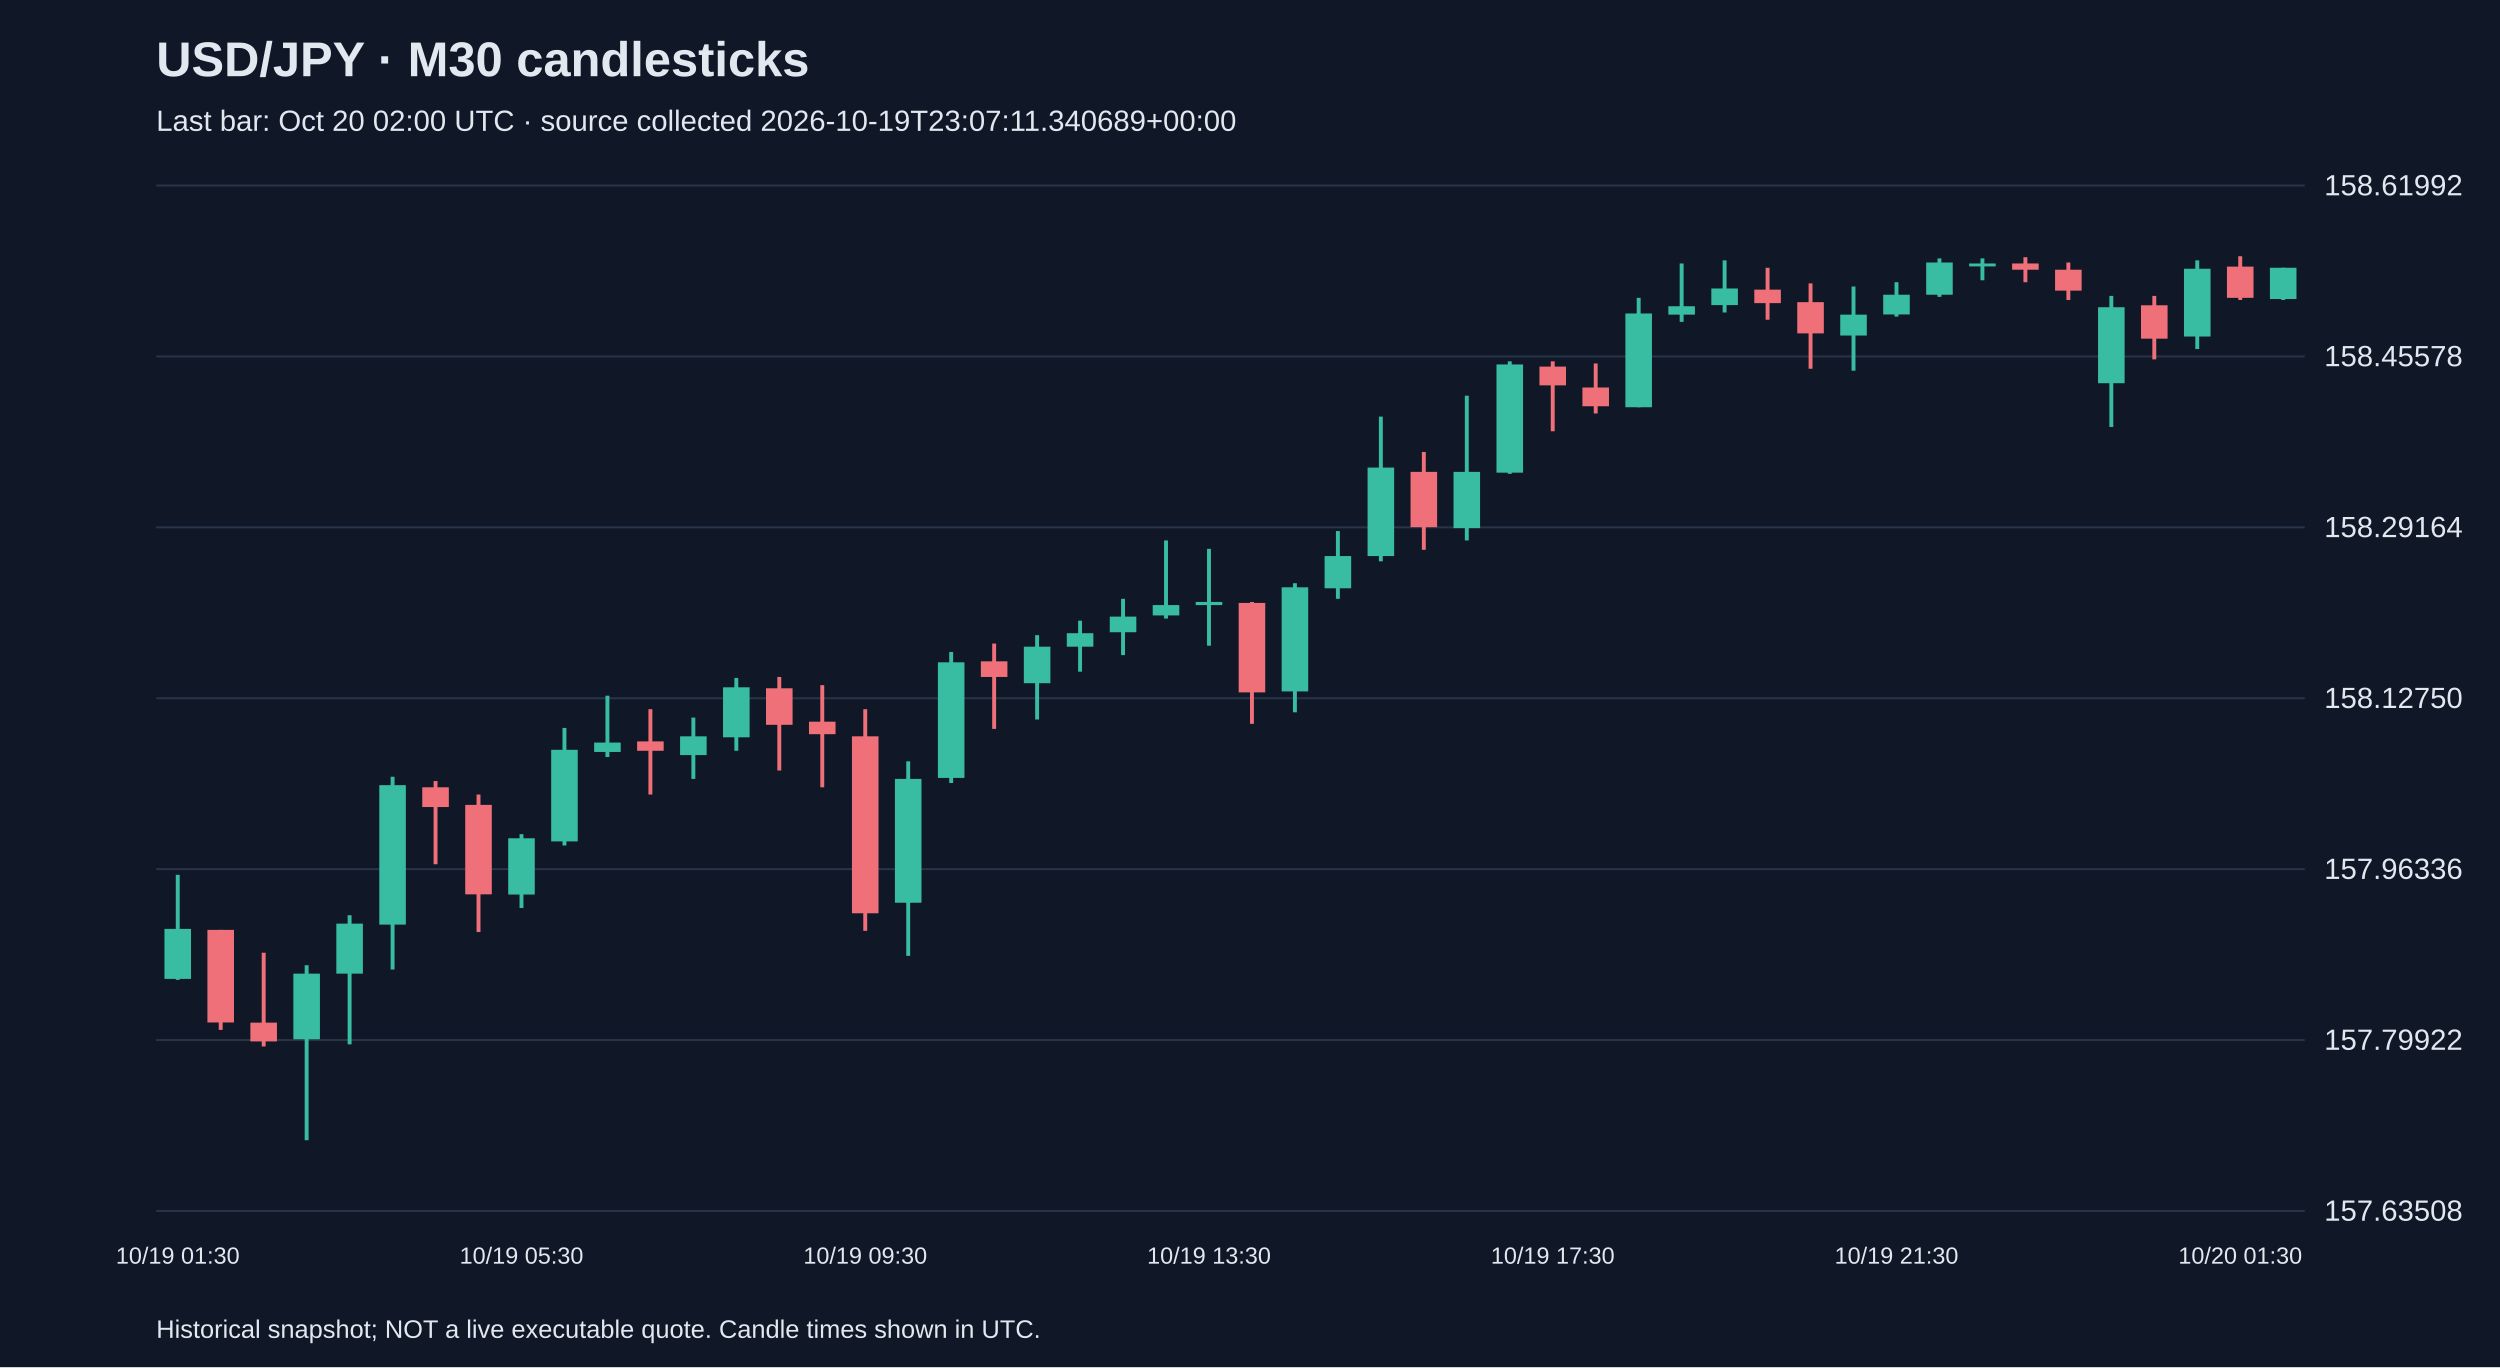
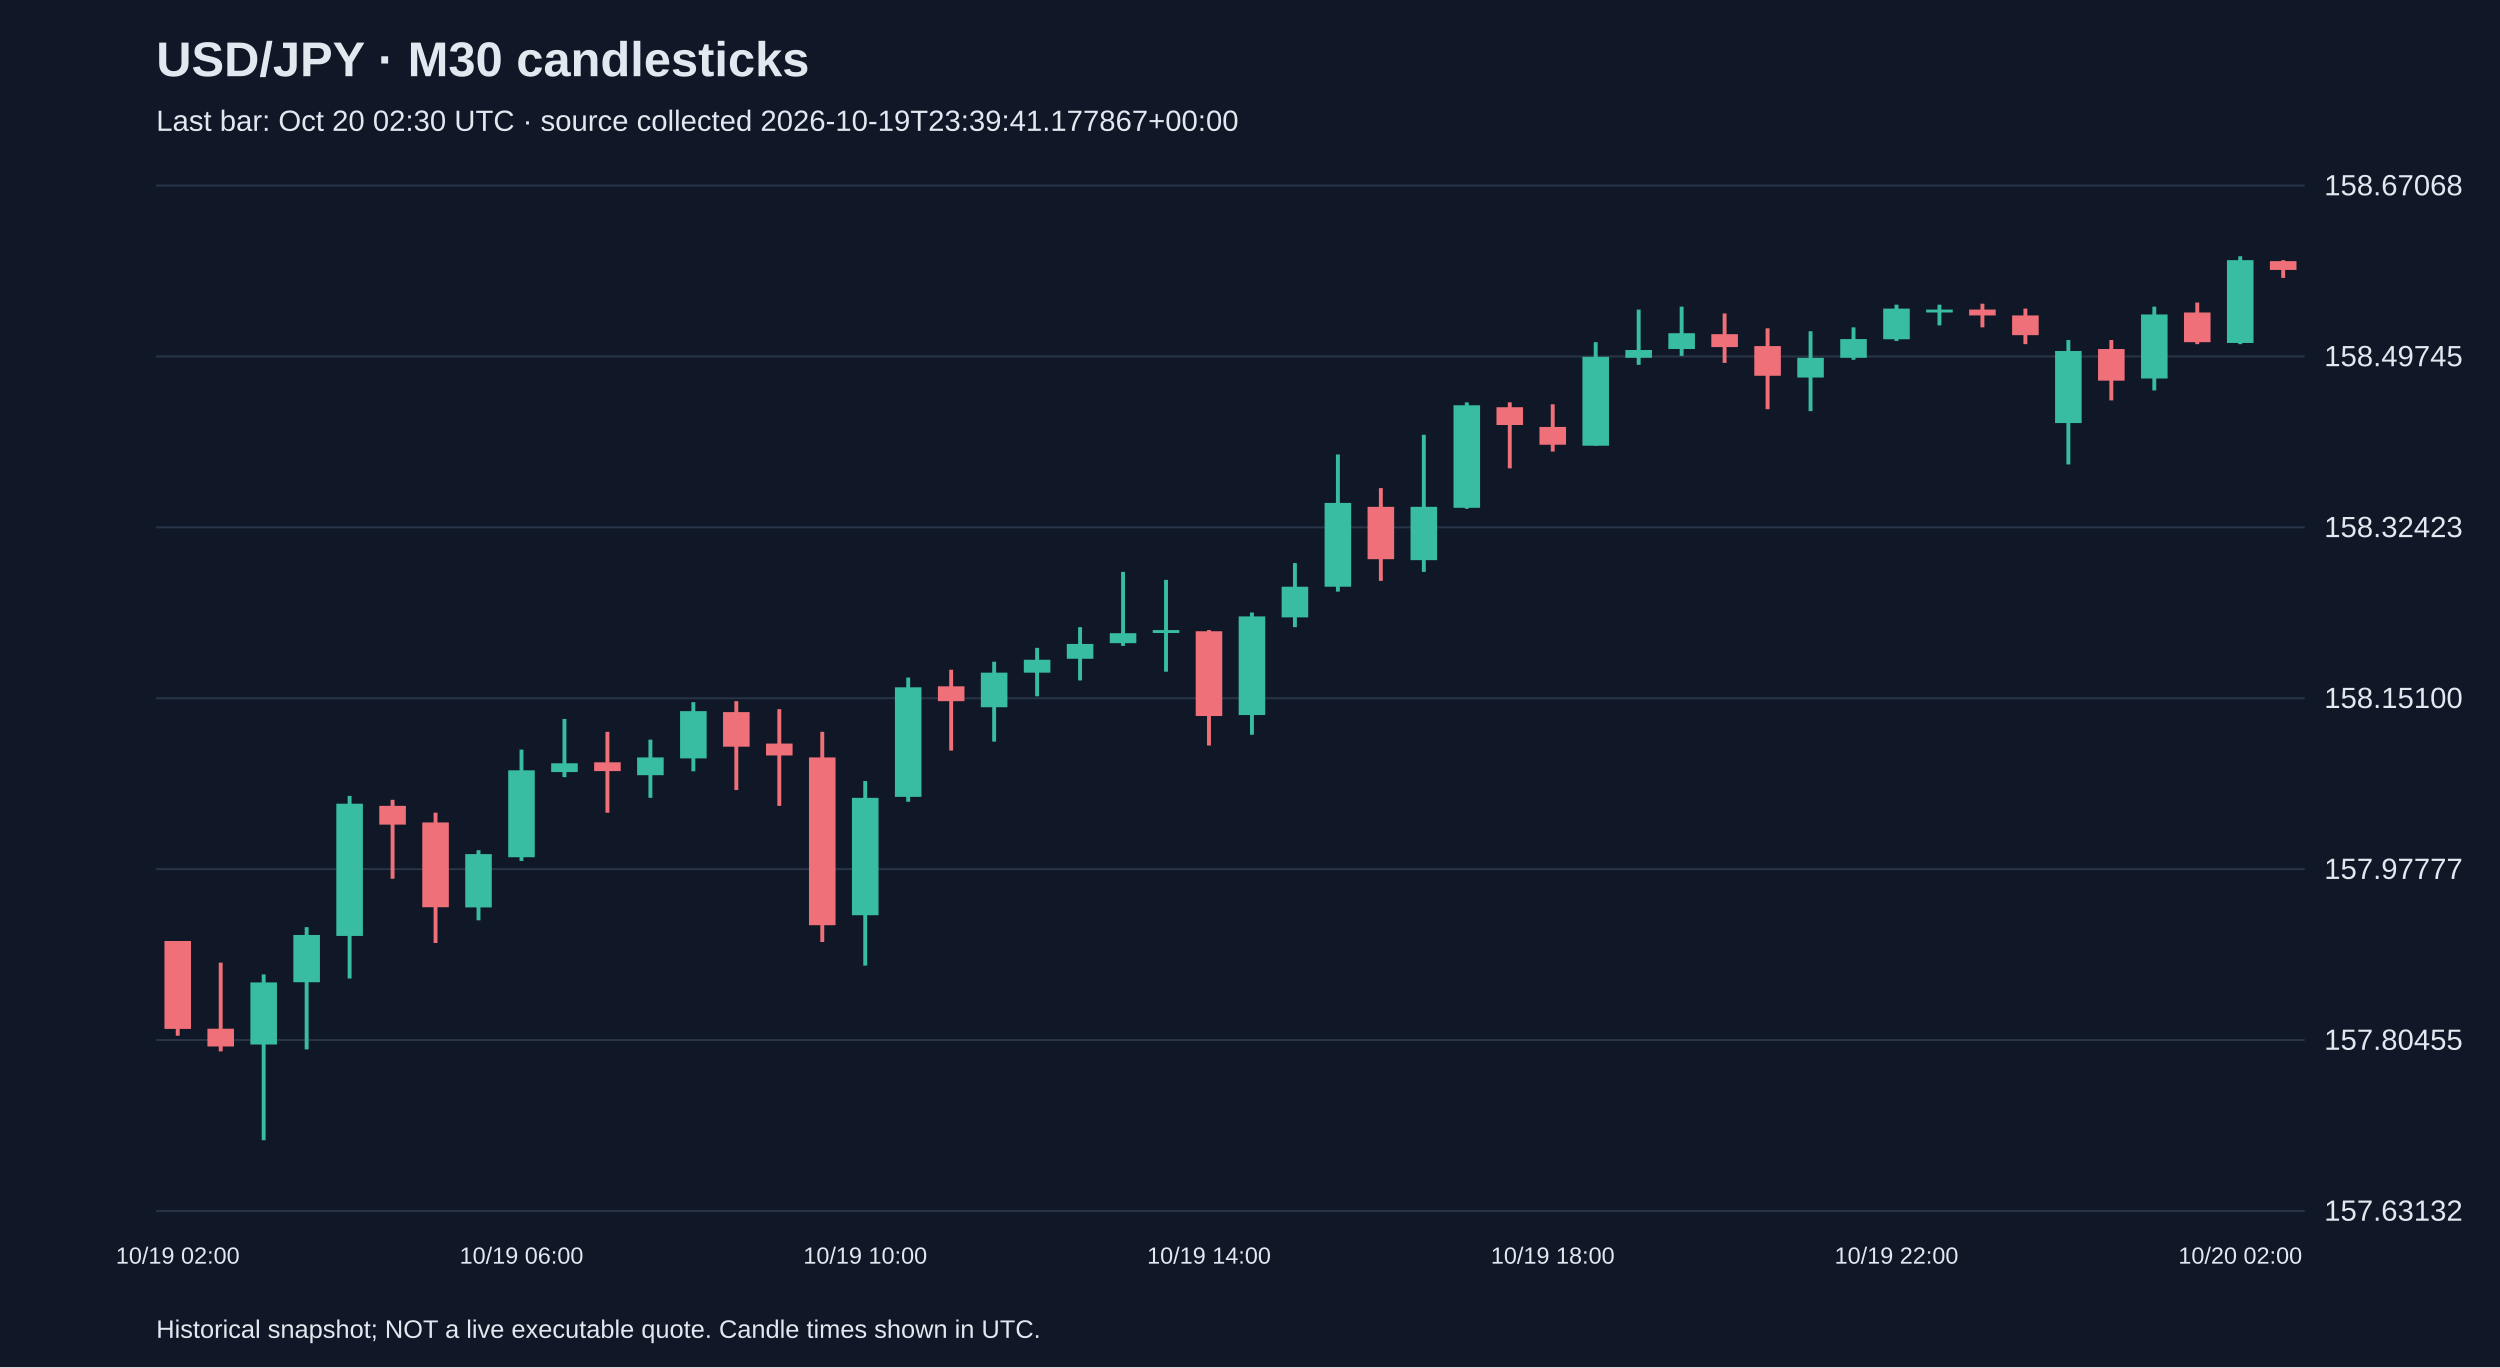
<svg xmlns="http://www.w3.org/2000/svg" viewBox="0 0 1280 700">
  <rect width="100%" height="100%" fill="#101827" />
  <style>text{font-family:Arial,sans-serif;fill:#e2e8f0}</style>
  <text x="80" y="39" font-size="25" font-weight="bold">USD/JPY · M30 candlesticks</text>
-   <text x="80" y="67" font-size="15" fill="#a6b1c5">Last bar: Oct 20 02:00 UTC · source collected 2026-10-19T23:07:11.340689+00:00</text>
+   <text x="80" y="67" font-size="15" fill="#a6b1c5">Last bar: Oct 20 02:30 UTC · source collected 2026-10-19T23:39:41.177867+00:00</text>
  <line x1="80" y1="620.0" x2="1180" y2="620.0" stroke="#283548" />
-   <text x="1190" y="625.0" font-size="15">157.63508</text>
+   <text x="1190" y="625.0" font-size="15">157.63132</text>
  <line x1="80" y1="532.5" x2="1180" y2="532.5" stroke="#283548" />
-   <text x="1190" y="537.5" font-size="15">157.79922</text>
+   <text x="1190" y="537.5" font-size="15">157.80455</text>
  <line x1="80" y1="445.0" x2="1180" y2="445.0" stroke="#283548" />
-   <text x="1190" y="450.0" font-size="15">157.96336</text>
+   <text x="1190" y="450.0" font-size="15">157.97777</text>
  <line x1="80" y1="357.5" x2="1180" y2="357.5" stroke="#283548" />
-   <text x="1190" y="362.5" font-size="15">158.12750</text>
+   <text x="1190" y="362.5" font-size="15">158.15100</text>
  <line x1="80" y1="270.0" x2="1180" y2="270.0" stroke="#283548" />
-   <text x="1190" y="275.0" font-size="15">158.29164</text>
+   <text x="1190" y="275.0" font-size="15">158.32423</text>
  <line x1="80" y1="182.5" x2="1180" y2="182.5" stroke="#283548" />
-   <text x="1190" y="187.5" font-size="15">158.45578</text>
+   <text x="1190" y="187.5" font-size="15">158.49745</text>
  <line x1="80" y1="95.0" x2="1180" y2="95.0" stroke="#283548" />
-   <text x="1190" y="100.0" font-size="15">158.61992</text>
-   <line x1="91.0" y1="447.9" x2="91.0" y2="501.7" stroke="#38bca2" stroke-width="2" />
-   <rect x="84.2" y="475.6" width="13.6" height="25.6" fill="#38bca2" />
-   <text x="91.0" y="647" text-anchor="middle" font-size="12">10/19 01:30</text>
-   <line x1="113.0" y1="476.1" x2="113.0" y2="527.3" stroke="#f07079" stroke-width="2" />
-   <rect x="106.2" y="476.1" width="13.6" height="47.4" fill="#f07079" />
-   <line x1="135.0" y1="487.8" x2="135.0" y2="535.8" stroke="#f07079" stroke-width="2" />
-   <rect x="128.2" y="523.6" width="13.6" height="9.6" fill="#f07079" />
-   <line x1="157.0" y1="494.2" x2="157.0" y2="583.8" stroke="#38bca2" stroke-width="2" />
-   <rect x="150.2" y="498.5" width="13.6" height="33.6" fill="#38bca2" />
-   <line x1="179.0" y1="468.6" x2="179.0" y2="534.7" stroke="#38bca2" stroke-width="2" />
-   <rect x="172.2" y="472.9" width="13.6" height="25.6" fill="#38bca2" />
-   <line x1="201.0" y1="397.7" x2="201.0" y2="496.4" stroke="#38bca2" stroke-width="2" />
-   <rect x="194.2" y="402.0" width="13.6" height="71.4" fill="#38bca2" />
-   <line x1="223.0" y1="399.9" x2="223.0" y2="442.5" stroke="#f07079" stroke-width="2" />
-   <rect x="216.2" y="403.1" width="13.6" height="10.1" fill="#f07079" />
-   <line x1="245.0" y1="406.8" x2="245.0" y2="477.2" stroke="#f07079" stroke-width="2" />
-   <rect x="238.2" y="412.1" width="13.6" height="45.8" fill="#f07079" />
-   <line x1="267.0" y1="427.1" x2="267.0" y2="464.9" stroke="#38bca2" stroke-width="2" />
-   <rect x="260.2" y="429.2" width="13.6" height="28.8" fill="#38bca2" />
-   <text x="267.0" y="647" text-anchor="middle" font-size="12">10/19 05:30</text>
-   <line x1="289.0" y1="372.7" x2="289.0" y2="432.9" stroke="#38bca2" stroke-width="2" />
-   <rect x="282.2" y="383.9" width="13.6" height="46.9" fill="#38bca2" />
-   <line x1="311.0" y1="356.2" x2="311.0" y2="387.6" stroke="#38bca2" stroke-width="2" />
-   <rect x="304.2" y="380.2" width="13.6" height="4.8" fill="#38bca2" />
-   <line x1="333.0" y1="363.1" x2="333.0" y2="406.8" stroke="#f07079" stroke-width="2" />
-   <rect x="326.2" y="379.6" width="13.6" height="4.8" fill="#f07079" />
-   <line x1="355.0" y1="367.4" x2="355.0" y2="398.8" stroke="#38bca2" stroke-width="2" />
-   <rect x="348.2" y="377.0" width="13.6" height="9.6" fill="#38bca2" />
-   <line x1="377.0" y1="347.1" x2="377.0" y2="384.4" stroke="#38bca2" stroke-width="2" />
-   <rect x="370.2" y="351.9" width="13.6" height="25.6" fill="#38bca2" />
-   <line x1="399.0" y1="346.6" x2="399.0" y2="394.5" stroke="#f07079" stroke-width="2" />
-   <rect x="392.2" y="352.4" width="13.6" height="18.7" fill="#f07079" />
-   <line x1="421.0" y1="350.8" x2="421.0" y2="403.1" stroke="#f07079" stroke-width="2" />
-   <rect x="414.2" y="369.5" width="13.6" height="6.4" fill="#f07079" />
-   <line x1="443.0" y1="363.1" x2="443.0" y2="476.6" stroke="#f07079" stroke-width="2" />
-   <rect x="436.2" y="377.0" width="13.6" height="90.6" fill="#f07079" />
-   <text x="443.0" y="647" text-anchor="middle" font-size="12">10/19 09:30</text>
-   <line x1="465.0" y1="389.8" x2="465.0" y2="489.4" stroke="#38bca2" stroke-width="2" />
-   <rect x="458.2" y="398.8" width="13.6" height="63.4" fill="#38bca2" />
-   <line x1="487.0" y1="333.8" x2="487.0" y2="400.9" stroke="#38bca2" stroke-width="2" />
-   <rect x="480.2" y="339.1" width="13.6" height="59.2" fill="#38bca2" />
-   <line x1="509.0" y1="329.5" x2="509.0" y2="373.2" stroke="#f07079" stroke-width="2" />
-   <rect x="502.2" y="338.6" width="13.6" height="8.0" fill="#f07079" />
-   <line x1="531.0" y1="325.2" x2="531.0" y2="368.4" stroke="#38bca2" stroke-width="2" />
-   <rect x="524.2" y="331.1" width="13.6" height="18.7" fill="#38bca2" />
-   <line x1="553.0" y1="317.8" x2="553.0" y2="343.9" stroke="#38bca2" stroke-width="2" />
-   <rect x="546.2" y="324.2" width="13.6" height="6.9" fill="#38bca2" />
-   <line x1="575.0" y1="306.6" x2="575.0" y2="335.4" stroke="#38bca2" stroke-width="2" />
-   <rect x="568.2" y="315.7" width="13.6" height="8.0" fill="#38bca2" />
-   <line x1="597.0" y1="276.7" x2="597.0" y2="316.7" stroke="#38bca2" stroke-width="2" />
-   <rect x="590.2" y="309.8" width="13.6" height="5.3" fill="#38bca2" />
-   <line x1="619.0" y1="281.0" x2="619.0" y2="330.6" stroke="#38bca2" stroke-width="2" />
-   <rect x="612.2" y="308.2" width="13.6" height="1.6" fill="#38bca2" />
-   <text x="619.0" y="647" text-anchor="middle" font-size="12">10/19 13:30</text>
-   <line x1="641.0" y1="308.2" x2="641.0" y2="370.6" stroke="#f07079" stroke-width="2" />
-   <rect x="634.2" y="308.7" width="13.6" height="45.8" fill="#f07079" />
-   <line x1="663.0" y1="298.6" x2="663.0" y2="364.7" stroke="#38bca2" stroke-width="2" />
-   <rect x="656.2" y="300.7" width="13.6" height="53.3" fill="#38bca2" />
-   <line x1="685.0" y1="271.9" x2="685.0" y2="306.6" stroke="#38bca2" stroke-width="2" />
-   <rect x="678.2" y="284.7" width="13.6" height="16.5" fill="#38bca2" />
-   <line x1="707.0" y1="213.3" x2="707.0" y2="287.4" stroke="#38bca2" stroke-width="2" />
-   <rect x="700.2" y="239.4" width="13.6" height="45.3" fill="#38bca2" />
-   <line x1="729.0" y1="231.4" x2="729.0" y2="281.5" stroke="#f07079" stroke-width="2" />
-   <rect x="722.2" y="241.6" width="13.6" height="28.3" fill="#f07079" />
-   <line x1="751.0" y1="202.6" x2="751.0" y2="276.7" stroke="#38bca2" stroke-width="2" />
-   <rect x="744.2" y="241.6" width="13.6" height="28.8" fill="#38bca2" />
-   <line x1="773.0" y1="185.0" x2="773.0" y2="242.6" stroke="#38bca2" stroke-width="2" />
-   <rect x="766.2" y="186.6" width="13.6" height="55.4" fill="#38bca2" />
-   <line x1="795.0" y1="185.0" x2="795.0" y2="220.8" stroke="#f07079" stroke-width="2" />
-   <rect x="788.2" y="187.7" width="13.6" height="9.6" fill="#f07079" />
-   <text x="795.0" y="647" text-anchor="middle" font-size="12">10/19 17:30</text>
-   <line x1="817.0" y1="186.1" x2="817.0" y2="211.7" stroke="#f07079" stroke-width="2" />
-   <rect x="810.2" y="198.4" width="13.6" height="9.6" fill="#f07079" />
-   <line x1="839.0" y1="152.5" x2="839.0" y2="208.5" stroke="#38bca2" stroke-width="2" />
-   <rect x="832.2" y="160.5" width="13.6" height="48.0" fill="#38bca2" />
-   <line x1="861.0" y1="134.9" x2="861.0" y2="164.8" stroke="#38bca2" stroke-width="2" />
-   <rect x="854.2" y="156.8" width="13.6" height="4.3" fill="#38bca2" />
-   <line x1="883.0" y1="133.3" x2="883.0" y2="160.0" stroke="#38bca2" stroke-width="2" />
-   <rect x="876.2" y="147.7" width="13.6" height="8.5" fill="#38bca2" />
-   <line x1="905.0" y1="137.1" x2="905.0" y2="163.7" stroke="#f07079" stroke-width="2" />
-   <rect x="898.2" y="148.3" width="13.6" height="6.9" fill="#f07079" />
-   <line x1="927.0" y1="145.1" x2="927.0" y2="188.8" stroke="#f07079" stroke-width="2" />
-   <rect x="920.2" y="154.7" width="13.6" height="16.0" fill="#f07079" />
-   <line x1="949.0" y1="146.7" x2="949.0" y2="189.8" stroke="#38bca2" stroke-width="2" />
-   <rect x="942.2" y="161.1" width="13.6" height="10.7" fill="#38bca2" />
-   <line x1="971.0" y1="144.5" x2="971.0" y2="162.1" stroke="#38bca2" stroke-width="2" />
-   <rect x="964.2" y="150.9" width="13.6" height="10.1" fill="#38bca2" />
-   <text x="971.0" y="647" text-anchor="middle" font-size="12">10/19 21:30</text>
-   <line x1="993.0" y1="132.3" x2="993.0" y2="152.0" stroke="#38bca2" stroke-width="2" />
-   <rect x="986.2" y="134.4" width="13.6" height="16.5" fill="#38bca2" />
-   <line x1="1015.0" y1="132.3" x2="1015.0" y2="143.5" stroke="#38bca2" stroke-width="2" />
-   <rect x="1008.2" y="134.9" width="13.6" height="1.5" fill="#38bca2" />
-   <line x1="1037.0" y1="131.7" x2="1037.0" y2="144.5" stroke="#f07079" stroke-width="2" />
-   <rect x="1030.2" y="134.9" width="13.6" height="3.2" fill="#f07079" />
-   <line x1="1059.0" y1="134.4" x2="1059.0" y2="153.6" stroke="#f07079" stroke-width="2" />
-   <rect x="1052.2" y="138.1" width="13.6" height="10.7" fill="#f07079" />
-   <line x1="1081.0" y1="151.5" x2="1081.0" y2="218.6" stroke="#38bca2" stroke-width="2" />
-   <rect x="1074.2" y="157.3" width="13.6" height="38.9" fill="#38bca2" />
-   <line x1="1103.0" y1="151.5" x2="1103.0" y2="184.0" stroke="#f07079" stroke-width="2" />
-   <rect x="1096.2" y="156.3" width="13.6" height="17.1" fill="#f07079" />
-   <line x1="1125.0" y1="133.3" x2="1125.0" y2="178.7" stroke="#38bca2" stroke-width="2" />
-   <rect x="1118.2" y="137.6" width="13.6" height="34.7" fill="#38bca2" />
-   <line x1="1147.0" y1="131.2" x2="1147.0" y2="153.6" stroke="#f07079" stroke-width="2" />
-   <rect x="1140.2" y="136.5" width="13.6" height="16.0" fill="#f07079" />
-   <text x="1147.0" y="647" text-anchor="middle" font-size="12">10/20 01:30</text>
-   <line x1="1169.0" y1="137.1" x2="1169.0" y2="153.6" stroke="#38bca2" stroke-width="2" />
-   <rect x="1162.2" y="137.1" width="13.6" height="16.0" fill="#38bca2" />
+   <text x="1190" y="100.0" font-size="15">158.67068</text>
+   <line x1="91.0" y1="481.8" x2="91.0" y2="530.3" stroke="#f07079" stroke-width="2" />
+   <rect x="84.2" y="481.8" width="13.6" height="45.0" fill="#f07079" />
+   <text x="91.0" y="647" text-anchor="middle" font-size="12">10/19 02:00</text>
+   <line x1="113.0" y1="492.9" x2="113.0" y2="538.3" stroke="#f07079" stroke-width="2" />
+   <rect x="106.2" y="526.7" width="13.6" height="9.1" fill="#f07079" />
+   <line x1="135.0" y1="498.9" x2="135.0" y2="583.8" stroke="#38bca2" stroke-width="2" />
+   <rect x="128.2" y="503.0" width="13.6" height="31.8" fill="#38bca2" />
+   <line x1="157.0" y1="474.7" x2="157.0" y2="537.3" stroke="#38bca2" stroke-width="2" />
+   <rect x="150.2" y="478.7" width="13.6" height="24.2" fill="#38bca2" />
+   <line x1="179.0" y1="407.5" x2="179.0" y2="501.0" stroke="#38bca2" stroke-width="2" />
+   <rect x="172.2" y="411.5" width="13.6" height="67.7" fill="#38bca2" />
+   <line x1="201.0" y1="409.5" x2="201.0" y2="449.9" stroke="#f07079" stroke-width="2" />
+   <rect x="194.2" y="412.6" width="13.6" height="9.6" fill="#f07079" />
+   <line x1="223.0" y1="416.1" x2="223.0" y2="482.8" stroke="#f07079" stroke-width="2" />
+   <rect x="216.2" y="421.1" width="13.6" height="43.4" fill="#f07079" />
+   <line x1="245.0" y1="435.3" x2="245.0" y2="471.2" stroke="#38bca2" stroke-width="2" />
+   <rect x="238.2" y="437.3" width="13.6" height="27.3" fill="#38bca2" />
+   <line x1="267.0" y1="383.8" x2="267.0" y2="440.8" stroke="#38bca2" stroke-width="2" />
+   <rect x="260.2" y="394.4" width="13.6" height="44.5" fill="#38bca2" />
+   <text x="267.0" y="647" text-anchor="middle" font-size="12">10/19 06:00</text>
+   <line x1="289.0" y1="368.1" x2="289.0" y2="397.9" stroke="#38bca2" stroke-width="2" />
+   <rect x="282.2" y="390.8" width="13.6" height="4.5" fill="#38bca2" />
+   <line x1="311.0" y1="374.7" x2="311.0" y2="416.1" stroke="#f07079" stroke-width="2" />
+   <rect x="304.2" y="390.3" width="13.6" height="4.5" fill="#f07079" />
+   <line x1="333.0" y1="378.7" x2="333.0" y2="408.5" stroke="#38bca2" stroke-width="2" />
+   <rect x="326.2" y="387.8" width="13.6" height="9.1" fill="#38bca2" />
+   <line x1="355.0" y1="359.5" x2="355.0" y2="394.9" stroke="#38bca2" stroke-width="2" />
+   <rect x="348.2" y="364.1" width="13.6" height="24.2" fill="#38bca2" />
+   <line x1="377.0" y1="359.0" x2="377.0" y2="404.5" stroke="#f07079" stroke-width="2" />
+   <rect x="370.2" y="364.6" width="13.6" height="17.7" fill="#f07079" />
+   <line x1="399.0" y1="363.1" x2="399.0" y2="412.6" stroke="#f07079" stroke-width="2" />
+   <rect x="392.2" y="380.7" width="13.6" height="6.1" fill="#f07079" />
+   <line x1="421.0" y1="374.7" x2="421.0" y2="482.3" stroke="#f07079" stroke-width="2" />
+   <rect x="414.2" y="387.8" width="13.6" height="85.9" fill="#f07079" />
+   <line x1="443.0" y1="399.9" x2="443.0" y2="494.4" stroke="#38bca2" stroke-width="2" />
+   <rect x="436.2" y="408.5" width="13.6" height="60.1" fill="#38bca2" />
+   <text x="443.0" y="647" text-anchor="middle" font-size="12">10/19 10:00</text>
+   <line x1="465.0" y1="346.9" x2="465.0" y2="410.5" stroke="#38bca2" stroke-width="2" />
+   <rect x="458.2" y="351.9" width="13.6" height="56.1" fill="#38bca2" />
+   <line x1="487.0" y1="342.9" x2="487.0" y2="384.3" stroke="#f07079" stroke-width="2" />
+   <rect x="480.2" y="351.4" width="13.6" height="7.6" fill="#f07079" />
+   <line x1="509.0" y1="338.8" x2="509.0" y2="379.7" stroke="#38bca2" stroke-width="2" />
+   <rect x="502.2" y="344.4" width="13.6" height="17.7" fill="#38bca2" />
+   <line x1="531.0" y1="331.7" x2="531.0" y2="356.5" stroke="#38bca2" stroke-width="2" />
+   <rect x="524.2" y="337.8" width="13.6" height="6.6" fill="#38bca2" />
+   <line x1="553.0" y1="321.1" x2="553.0" y2="348.4" stroke="#38bca2" stroke-width="2" />
+   <rect x="546.2" y="329.7" width="13.6" height="7.6" fill="#38bca2" />
+   <line x1="575.0" y1="292.8" x2="575.0" y2="330.7" stroke="#38bca2" stroke-width="2" />
+   <rect x="568.2" y="324.2" width="13.6" height="5.1" fill="#38bca2" />
+   <line x1="597.0" y1="296.9" x2="597.0" y2="343.9" stroke="#38bca2" stroke-width="2" />
+   <rect x="590.2" y="322.6" width="13.6" height="1.5" fill="#38bca2" />
+   <line x1="619.0" y1="322.6" x2="619.0" y2="381.7" stroke="#f07079" stroke-width="2" />
+   <rect x="612.2" y="323.2" width="13.6" height="43.4" fill="#f07079" />
+   <text x="619.0" y="647" text-anchor="middle" font-size="12">10/19 14:00</text>
+   <line x1="641.0" y1="313.6" x2="641.0" y2="376.2" stroke="#38bca2" stroke-width="2" />
+   <rect x="634.2" y="315.6" width="13.6" height="50.5" fill="#38bca2" />
+   <line x1="663.0" y1="288.3" x2="663.0" y2="321.1" stroke="#38bca2" stroke-width="2" />
+   <rect x="656.2" y="300.4" width="13.6" height="15.7" fill="#38bca2" />
+   <line x1="685.0" y1="232.7" x2="685.0" y2="302.9" stroke="#38bca2" stroke-width="2" />
+   <rect x="678.2" y="257.5" width="13.6" height="42.9" fill="#38bca2" />
+   <line x1="707.0" y1="249.9" x2="707.0" y2="297.4" stroke="#f07079" stroke-width="2" />
+   <rect x="700.2" y="259.5" width="13.6" height="26.8" fill="#f07079" />
+   <line x1="729.0" y1="222.6" x2="729.0" y2="292.8" stroke="#38bca2" stroke-width="2" />
+   <rect x="722.2" y="259.5" width="13.6" height="27.3" fill="#38bca2" />
+   <line x1="751.0" y1="206.0" x2="751.0" y2="260.5" stroke="#38bca2" stroke-width="2" />
+   <rect x="744.2" y="207.5" width="13.6" height="52.5" fill="#38bca2" />
+   <line x1="773.0" y1="206.0" x2="773.0" y2="239.8" stroke="#f07079" stroke-width="2" />
+   <rect x="766.2" y="208.5" width="13.6" height="9.1" fill="#f07079" />
+   <line x1="795.0" y1="207.0" x2="795.0" y2="231.2" stroke="#f07079" stroke-width="2" />
+   <rect x="788.2" y="218.6" width="13.6" height="9.1" fill="#f07079" />
+   <text x="795.0" y="647" text-anchor="middle" font-size="12">10/19 18:00</text>
+   <line x1="817.0" y1="175.2" x2="817.0" y2="228.2" stroke="#38bca2" stroke-width="2" />
+   <rect x="810.2" y="182.7" width="13.6" height="45.5" fill="#38bca2" />
+   <line x1="839.0" y1="158.5" x2="839.0" y2="186.8" stroke="#38bca2" stroke-width="2" />
+   <rect x="832.2" y="179.2" width="13.6" height="4.0" fill="#38bca2" />
+   <line x1="861.0" y1="157.0" x2="861.0" y2="182.2" stroke="#38bca2" stroke-width="2" />
+   <rect x="854.2" y="170.6" width="13.6" height="8.1" fill="#38bca2" />
+   <line x1="883.0" y1="160.5" x2="883.0" y2="185.8" stroke="#f07079" stroke-width="2" />
+   <rect x="876.2" y="171.1" width="13.6" height="6.6" fill="#f07079" />
+   <line x1="905.0" y1="168.1" x2="905.0" y2="209.5" stroke="#f07079" stroke-width="2" />
+   <rect x="898.2" y="177.2" width="13.6" height="15.2" fill="#f07079" />
+   <line x1="927.0" y1="169.6" x2="927.0" y2="210.5" stroke="#38bca2" stroke-width="2" />
+   <rect x="920.2" y="183.2" width="13.6" height="10.1" fill="#38bca2" />
+   <line x1="949.0" y1="167.6" x2="949.0" y2="184.2" stroke="#38bca2" stroke-width="2" />
+   <rect x="942.2" y="173.6" width="13.6" height="9.6" fill="#38bca2" />
+   <line x1="971.0" y1="156.0" x2="971.0" y2="174.6" stroke="#38bca2" stroke-width="2" />
+   <rect x="964.2" y="158.0" width="13.6" height="15.7" fill="#38bca2" />
+   <text x="971.0" y="647" text-anchor="middle" font-size="12">10/19 22:00</text>
+   <line x1="993.0" y1="156.0" x2="993.0" y2="166.6" stroke="#38bca2" stroke-width="2" />
+   <rect x="986.2" y="158.5" width="13.6" height="1.5" fill="#38bca2" />
+   <line x1="1015.0" y1="155.5" x2="1015.0" y2="167.6" stroke="#f07079" stroke-width="2" />
+   <rect x="1008.2" y="158.5" width="13.6" height="3.0" fill="#f07079" />
+   <line x1="1037.0" y1="158.0" x2="1037.0" y2="176.2" stroke="#f07079" stroke-width="2" />
+   <rect x="1030.2" y="161.5" width="13.6" height="10.1" fill="#f07079" />
+   <line x1="1059.0" y1="174.1" x2="1059.0" y2="237.8" stroke="#38bca2" stroke-width="2" />
+   <rect x="1052.2" y="179.7" width="13.6" height="36.9" fill="#38bca2" />
+   <line x1="1081.0" y1="174.1" x2="1081.0" y2="205.0" stroke="#f07079" stroke-width="2" />
+   <rect x="1074.2" y="178.7" width="13.6" height="16.2" fill="#f07079" />
+   <line x1="1103.0" y1="157.0" x2="1103.0" y2="199.9" stroke="#38bca2" stroke-width="2" />
+   <rect x="1096.2" y="161.0" width="13.6" height="32.8" fill="#38bca2" />
+   <line x1="1125.0" y1="154.9" x2="1125.0" y2="176.2" stroke="#f07079" stroke-width="2" />
+   <rect x="1118.2" y="160.0" width="13.6" height="15.2" fill="#f07079" />
+   <line x1="1147.0" y1="131.2" x2="1147.0" y2="176.2" stroke="#38bca2" stroke-width="2" />
+   <rect x="1140.2" y="133.2" width="13.6" height="42.4" fill="#38bca2" />
+   <text x="1147.0" y="647" text-anchor="middle" font-size="12">10/20 02:00</text>
+   <line x1="1169.0" y1="133.2" x2="1169.0" y2="142.3" stroke="#f07079" stroke-width="2" />
+   <rect x="1162.2" y="133.7" width="13.6" height="4.5" fill="#f07079" />
  <text x="80" y="685" font-size="13">Historical snapshot; NOT a live executable quote. Candle times shown in UTC.</text>
</svg>
